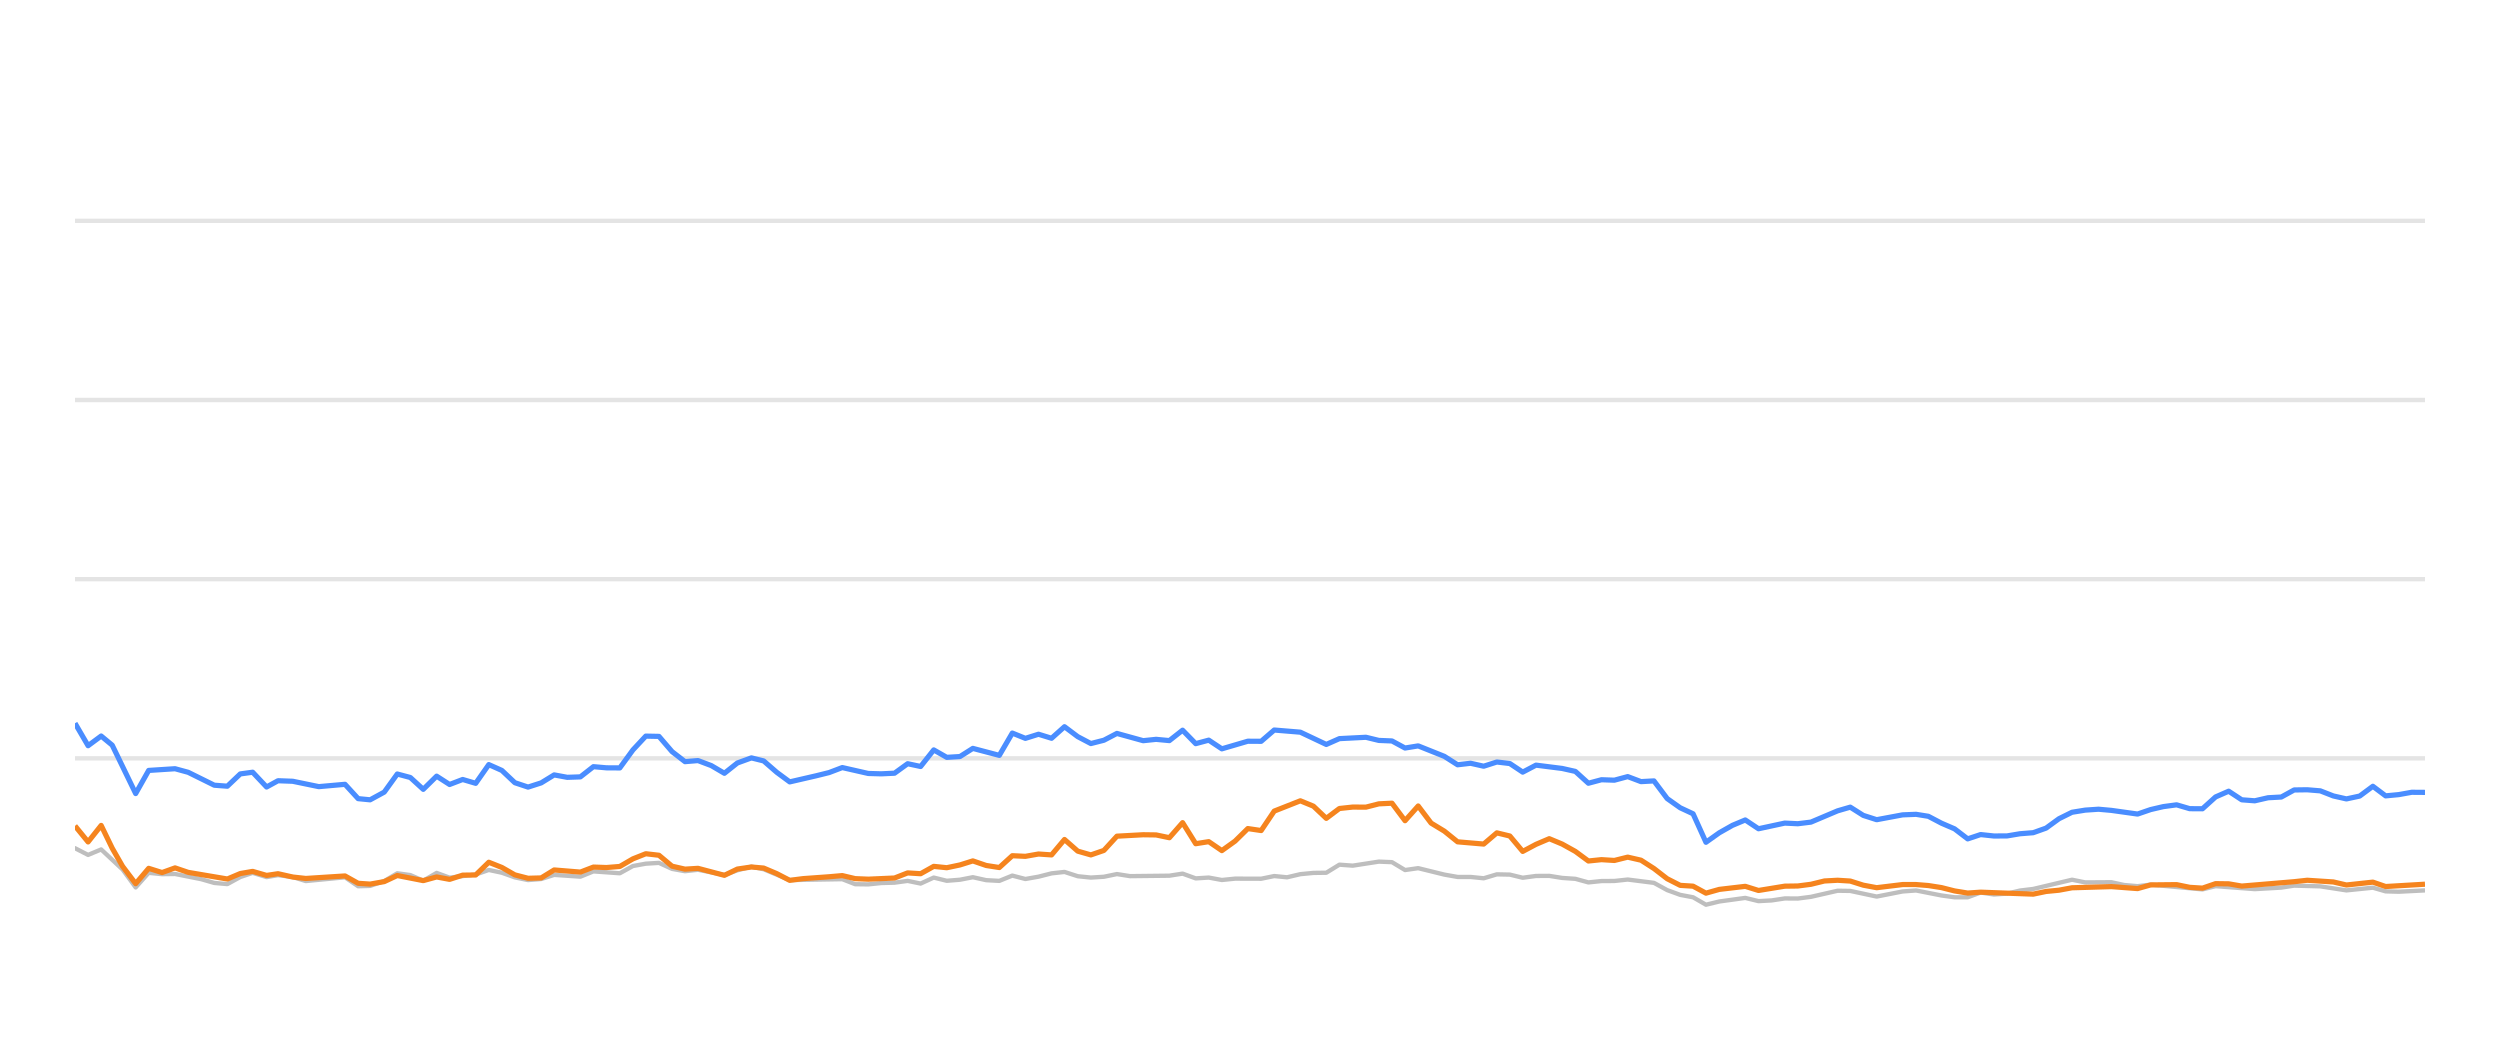
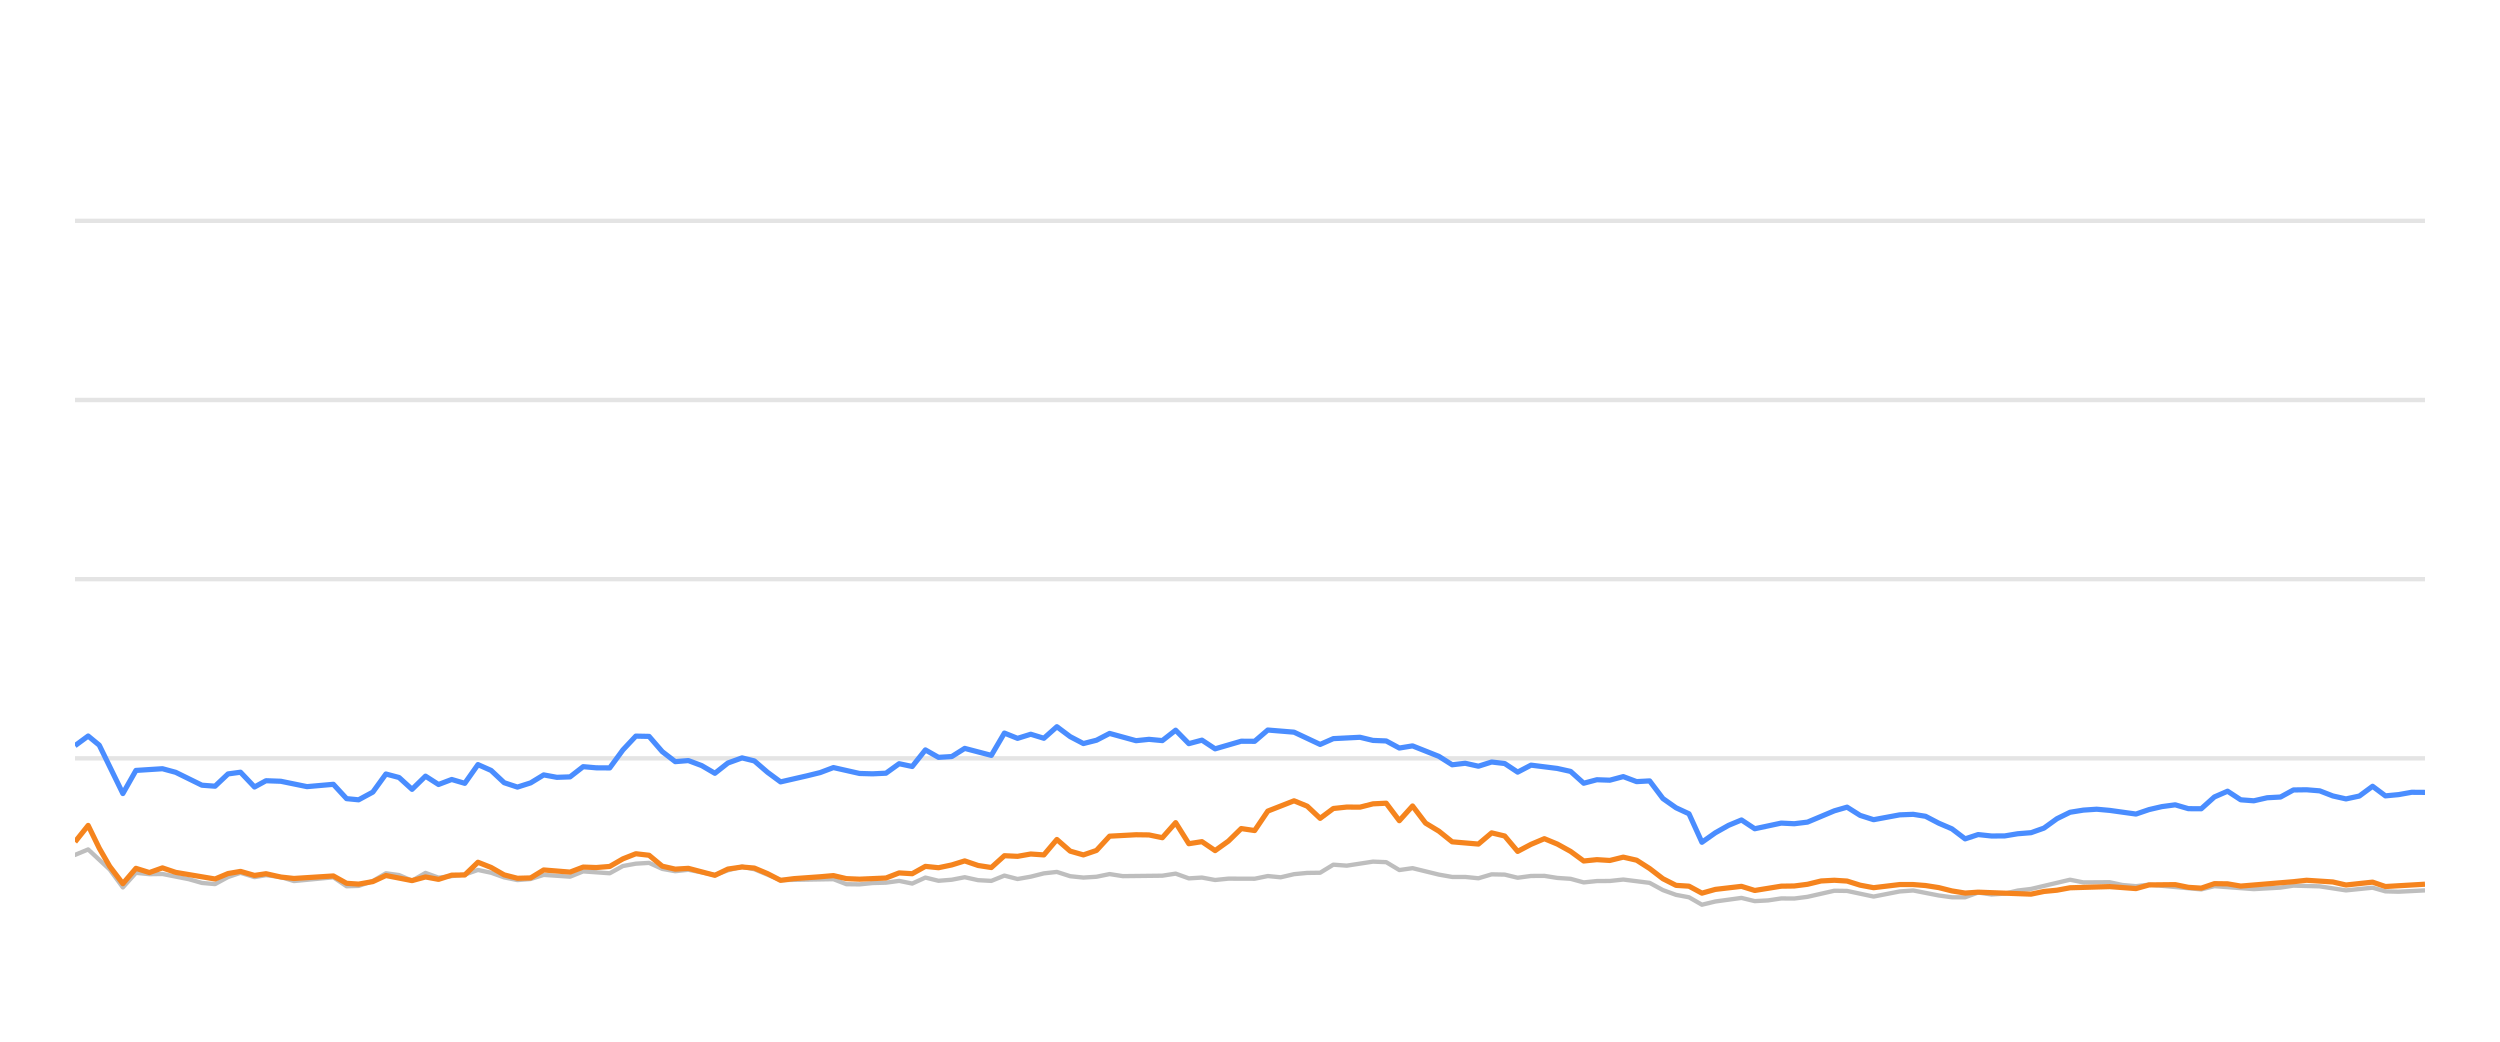
<svg xmlns="http://www.w3.org/2000/svg" width="288pt" height="120pt" viewBox="0 0 288 120" version="1.1">
  <defs>
    <style type="text/css">*{stroke-linejoin: round; stroke-linecap: butt}</style>
  </defs>
  <g id="figure_1">
    <g id="patch_1">
      <path d="M 0 120  L 288 120  L 288 0  L 0 0  L 0 120  z " style="fill: none; opacity: 0" />
    </g>
    <g id="axes_1">
      <g id="patch_2">
        <path d="M 8.64 108  L 279.36 108  L 279.36 4.8  L 8.64 4.8  L 8.64 108  z " style="fill: none" />
      </g>
      <g id="matplotlib.axis_1" />
      <g id="matplotlib.axis_2" />
      <g id="line2d_1">
-         <path d="M 8.64 87.36  L 279.36 87.36  " clip-path="url(#pea7974c698)" style="fill: none; stroke: #b2b2b2; stroke-opacity: 0.35; stroke-width: 0.5; stroke-linecap: square" />
+         <path d="M 8.64 87.36  L 279.36 87.36  " clip-path="url(#p409c65d375)" style="fill: none; stroke: #b2b2b2; stroke-opacity: 0.35; stroke-width: 0.5; stroke-linecap: square" />
      </g>
      <g id="line2d_2">
-         <path d="M 8.64 66.72  L 279.36 66.72  " clip-path="url(#pea7974c698)" style="fill: none; stroke: #b2b2b2; stroke-opacity: 0.35; stroke-width: 0.5; stroke-linecap: square" />
+         <path d="M 8.64 66.72  L 279.36 66.72  " clip-path="url(#p409c65d375)" style="fill: none; stroke: #b2b2b2; stroke-opacity: 0.35; stroke-width: 0.5; stroke-linecap: square" />
      </g>
      <g id="line2d_3">
-         <path d="M 8.64 46.08  L 279.36 46.08  " clip-path="url(#pea7974c698)" style="fill: none; stroke: #b2b2b2; stroke-opacity: 0.35; stroke-width: 0.5; stroke-linecap: square" />
+         <path d="M 8.64 46.08  L 279.36 46.08  " clip-path="url(#p409c65d375)" style="fill: none; stroke: #b2b2b2; stroke-opacity: 0.35; stroke-width: 0.5; stroke-linecap: square" />
      </g>
      <g id="line2d_4">
-         <path d="M 8.64 25.44  L 279.36 25.44  " clip-path="url(#pea7974c698)" style="fill: none; stroke: #b2b2b2; stroke-opacity: 0.35; stroke-width: 0.5; stroke-linecap: square" />
+         <path d="M 8.64 25.44  L 279.36 25.44  " clip-path="url(#p409c65d375)" style="fill: none; stroke: #b2b2b2; stroke-opacity: 0.35; stroke-width: 0.5; stroke-linecap: square" />
      </g>
      <g id="line2d_5">
-         <path d="M 8.64 97.711  L 10.147 98.485  L 11.654 97.855  L 14.123 100.167  L 15.629 102.231  L 17.129 100.549  L 18.67 100.704  L 20.165 100.683  L 23.184 101.282  L 24.685 101.715  L 26.191 101.849  L 27.68 101.034  L 29.107 100.549  L 30.711 101.044  L 32.028 100.817  L 33.722 101.034  L 35.227 101.498  L 39.746 101.065  L 41.258 102.097  L 42.637 102.056  L 44.266 101.498  L 45.766 100.601  L 47.27 100.807  L 48.759 101.457  L 50.3 100.559  L 51.791 101.106  L 54.799 100.745  L 56.309 100.219  L 57.815 100.539  L 59.311 101.075  L 60.832 101.385  L 62.343 101.261  L 63.84 100.786  L 66.859 100.993  L 68.363 100.384  L 71.403 100.601  L 72.914 99.765  L 74.395 99.496  L 75.913 99.403  L 77.42 100.095  L 78.912 100.363  L 80.41 100.198  L 83.45 100.797  L 84.943 100.26  L 86.562 99.837  L 87.975 100.136  L 90.976 101.385  L 97.031 101.282  L 98.518 101.86  L 100.026 101.88  L 101.52 101.725  L 103.05 101.684  L 104.56 101.478  L 106.057 101.787  L 107.566 101.096  L 109.068 101.467  L 110.589 101.344  L 112.072 101.055  L 113.606 101.395  L 115.121 101.478  L 116.618 100.869  L 118.123 101.261  L 119.637 100.993  L 121.14 100.611  L 122.63 100.446  L 124.157 100.941  L 125.668 101.096  L 127.168 101.003  L 128.67 100.693  L 130.183 100.931  L 134.712 100.879  L 136.235 100.642  L 137.745 101.189  L 139.248 101.096  L 140.757 101.375  L 142.281 101.22  L 145.286 101.23  L 146.792 100.92  L 148.266 101.065  L 149.799 100.704  L 151.306 100.559  L 152.788 100.539  L 154.3 99.61  L 155.838 99.723  L 158.842 99.259  L 160.356 99.321  L 161.861 100.229  L 163.375 100.012  L 166.392 100.755  L 167.913 101.024  L 169.409 101.024  L 170.922 101.178  L 172.437 100.724  L 173.932 100.755  L 175.418 101.117  L 176.949 100.91  L 178.475 100.9  L 179.959 101.137  L 181.482 101.24  L 182.983 101.653  L 184.491 101.498  L 185.976 101.488  L 187.514 101.323  L 190.535 101.705  L 192.059 102.541  L 193.56 103.088  L 195.042 103.366  L 196.526 104.223  L 198.065 103.851  L 201.056 103.439  L 202.579 103.81  L 204.094 103.728  L 205.607 103.5  L 207.103 103.511  L 208.62 103.315  L 211.693 102.613  L 213.151 102.634  L 216.193 103.284  L 219.178 102.696  L 220.729 102.582  L 223.658 103.16  L 225.164 103.366  L 226.678 103.366  L 228.167 102.819  L 229.702 103.046  L 231.22 102.943  L 232.697 102.592  L 234.226 102.407  L 238.697 101.344  L 240.226 101.653  L 243.232 101.633  L 244.697 101.952  L 246.25 102.087  L 247.753 101.911  L 253.727 102.458  L 255.234 102.087  L 259.751 102.427  L 262.807 102.252  L 264.287 102.025  L 267.299 102.107  L 270.308 102.572  L 273.355 102.262  L 274.825 102.685  L 276.336 102.726  L 279.36 102.572  L 279.36 102.572  " clip-path="url(#pea7974c698)" style="fill: none; stroke: #bebebe; stroke-width: 0.5; stroke-linecap: round" />
+         <path d="M 8.64 98.485  L 10.155 97.855  L 12.638 100.167  L 14.153 102.231  L 15.662 100.549  L 17.211 100.704  L 18.714 100.683  L 21.75 101.282  L 23.26 101.715  L 24.774 101.849  L 26.271 101.034  L 27.707 100.549  L 29.319 101.044  L 30.644 100.817  L 32.347 101.034  L 33.86 101.498  L 38.405 101.065  L 39.925 102.097  L 41.312 102.056  L 42.95 101.498  L 44.458 100.601  L 45.971 100.807  L 47.468 101.457  L 49.018 100.559  L 50.517 101.106  L 53.543 100.745  L 55.061 100.219  L 56.576 100.539  L 58.079 101.075  L 59.609 101.385  L 61.129 101.261  L 62.634 100.786  L 65.67 100.993  L 67.182 100.384  L 70.24 100.601  L 71.759 99.765  L 73.248 99.496  L 74.774 99.403  L 76.29 100.095  L 77.791 100.363  L 79.297 100.198  L 82.353 100.797  L 83.855 100.26  L 85.483 99.837  L 86.903 100.136  L 89.921 101.385  L 96.01 101.282  L 97.506 101.86  L 99.023 101.88  L 100.525 101.725  L 102.063 101.684  L 103.582 101.478  L 105.087 101.787  L 106.605 101.096  L 108.115 101.467  L 109.644 101.344  L 111.136 101.055  L 112.678 101.395  L 114.201 101.478  L 115.707 100.869  L 117.221 101.261  L 118.743 100.993  L 120.255 100.611  L 121.753 100.446  L 123.288 100.941  L 124.807 101.096  L 126.316 101.003  L 127.826 100.693  L 129.348 100.931  L 133.903 100.879  L 135.434 100.642  L 136.953 101.189  L 138.464 101.096  L 139.982 101.375  L 141.513 101.22  L 144.536 101.23  L 146.05 100.92  L 147.532 101.065  L 149.074 100.704  L 150.59 100.559  L 152.08 100.539  L 153.6 99.61  L 155.146 99.723  L 158.168 99.259  L 159.69 99.321  L 161.203 100.229  L 162.726 100.012  L 165.76 100.755  L 167.29 101.024  L 168.794 101.024  L 170.315 101.178  L 171.838 100.724  L 173.342 100.755  L 174.836 101.117  L 176.376 100.91  L 177.911 100.9  L 179.403 101.137  L 180.934 101.24  L 182.444 101.653  L 183.96 101.498  L 185.454 101.488  L 187 101.323  L 190.038 101.705  L 191.57 102.541  L 193.08 103.088  L 194.57 103.366  L 196.062 104.223  L 197.61 103.851  L 200.618 103.439  L 202.149 103.81  L 203.673 103.728  L 205.194 103.5  L 206.698 103.511  L 208.224 103.315  L 211.314 102.613  L 212.781 102.634  L 215.84 103.284  L 218.841 102.696  L 220.401 102.582  L 223.346 103.16  L 224.861 103.366  L 226.384 103.366  L 227.88 102.819  L 229.424 103.046  L 230.95 102.943  L 232.436 102.592  L 233.974 102.407  L 238.47 101.344  L 240.007 101.653  L 243.029 101.633  L 244.503 101.952  L 246.064 102.087  L 247.576 101.911  L 253.583 102.458  L 255.099 102.087  L 259.641 102.427  L 262.715 102.252  L 264.202 102.025  L 267.231 102.107  L 270.257 102.572  L 273.321 102.262  L 274.8 102.685  L 276.319 102.726  L 279.36 102.572  L 279.36 102.572  " clip-path="url(#p409c65d375)" style="fill: none; stroke: #bebebe; stroke-width: 0.5; stroke-linecap: round" />
      </g>
      <g id="line2d_6">
-         <path d="M 8.64 83.315  L 10.147 85.905  L 11.654 84.79  L 12.926 85.843  L 15.629 91.416  L 17.129 88.753  L 20.165 88.557  L 21.68 88.97  L 24.685 90.456  L 26.191 90.57  L 27.68 89.156  L 29.107 88.96  L 30.711 90.662  L 32.028 89.94  L 33.722 90.002  L 36.725 90.621  L 39.746 90.353  L 41.258 92.004  L 42.637 92.138  L 44.266 91.251  L 45.766 89.166  L 47.27 89.568  L 48.759 90.931  L 50.3 89.414  L 51.791 90.373  L 53.301 89.796  L 54.799 90.239  L 56.309 88.082  L 57.815 88.753  L 59.311 90.167  L 60.832 90.673  L 62.343 90.188  L 63.84 89.269  L 65.347 89.548  L 66.859 89.496  L 68.363 88.32  L 69.868 88.454  L 71.403 88.464  L 72.914 86.39  L 74.395 84.801  L 75.913 84.832  L 77.42 86.586  L 78.912 87.742  L 80.41 87.618  L 81.94 88.196  L 83.45 89.083  L 84.943 87.897  L 86.562 87.308  L 87.975 87.659  L 89.483 88.97  L 90.976 90.074  L 94.014 89.372  L 95.511 89.001  L 97.031 88.423  L 100.026 89.104  L 101.52 89.145  L 103.05 89.073  L 104.56 87.979  L 106.057 88.299  L 107.566 86.39  L 109.068 87.246  L 110.589 87.154  L 112.072 86.214  L 115.121 87.019  L 116.618 84.45  L 118.123 85.059  L 119.637 84.584  L 121.14 85.048  L 122.63 83.717  L 124.157 84.863  L 125.668 85.657  L 127.168 85.275  L 128.67 84.491  L 131.693 85.327  L 133.182 85.172  L 134.712 85.317  L 136.235 84.12  L 137.745 85.668  L 139.248 85.265  L 140.757 86.266  L 143.749 85.389  L 145.286 85.399  L 146.792 84.099  L 149.799 84.347  L 152.788 85.76  L 154.3 85.09  L 157.356 84.935  L 158.842 85.296  L 160.356 85.358  L 161.861 86.173  L 163.375 85.926  L 166.392 87.133  L 167.913 88.103  L 169.409 87.928  L 170.922 88.268  L 172.437 87.783  L 173.932 87.959  L 175.418 88.949  L 176.949 88.144  L 179.959 88.526  L 181.482 88.867  L 182.983 90.229  L 184.491 89.826  L 185.976 89.878  L 187.514 89.465  L 189.043 90.043  L 190.535 89.961  L 192.059 91.994  L 193.56 93.057  L 195.042 93.748  L 196.526 97.03  L 198.065 95.936  L 199.578 95.079  L 201.056 94.46  L 202.579 95.472  L 205.607 94.821  L 207.103 94.894  L 208.62 94.708  L 211.693 93.408  L 213.151 92.984  L 214.651 93.934  L 216.193 94.429  L 219.178 93.872  L 220.729 93.81  L 222.145 94.037  L 223.658 94.832  L 225.164 95.482  L 226.678 96.638  L 228.167 96.142  L 229.702 96.307  L 231.22 96.297  L 232.697 96.049  L 234.226 95.926  L 235.707 95.399  L 237.197 94.316  L 238.697 93.573  L 240.226 93.325  L 241.747 93.222  L 243.232 93.356  L 246.25 93.779  L 247.753 93.263  L 249.215 92.922  L 250.745 92.716  L 252.255 93.16  L 253.727 93.17  L 255.234 91.808  L 256.744 91.147  L 258.251 92.138  L 259.751 92.252  L 261.28 91.901  L 262.807 91.818  L 264.287 91.003  L 265.794 90.982  L 267.299 91.106  L 268.805 91.694  L 270.308 92.035  L 271.839 91.705  L 273.355 90.58  L 274.825 91.684  L 276.336 91.54  L 277.832 91.271  L 279.36 91.282  L 279.36 91.282  " clip-path="url(#pea7974c698)" style="fill: none; stroke: #4a8dff; stroke-width: 0.6" />
+         <path d="M 8.64 85.905  L 10.155 84.79  L 11.434 85.843  L 14.153 91.416  L 15.662 88.753  L 18.714 88.557  L 20.238 88.97  L 23.26 90.456  L 24.774 90.57  L 26.271 89.156  L 27.707 88.96  L 29.319 90.662  L 30.644 89.94  L 32.347 90.002  L 35.367 90.621  L 38.405 90.353  L 39.925 92.004  L 41.312 92.138  L 42.95 91.251  L 44.458 89.166  L 45.971 89.568  L 47.468 90.931  L 49.018 89.414  L 50.517 90.373  L 52.036 89.796  L 53.543 90.239  L 55.061 88.082  L 56.576 88.753  L 58.079 90.167  L 59.609 90.673  L 61.129 90.188  L 62.634 89.269  L 64.149 89.548  L 65.67 89.496  L 67.182 88.32  L 68.695 88.454  L 70.24 88.464  L 71.759 86.39  L 73.248 84.801  L 74.774 84.832  L 76.29 86.586  L 77.791 87.742  L 79.297 87.618  L 80.835 88.196  L 82.353 89.083  L 83.855 87.897  L 85.483 87.308  L 86.903 87.659  L 88.421 88.97  L 89.921 90.074  L 92.977 89.372  L 94.482 89.001  L 96.01 88.423  L 99.023 89.104  L 100.525 89.145  L 102.063 89.073  L 103.582 87.979  L 105.087 88.299  L 106.605 86.39  L 108.115 87.246  L 109.644 87.154  L 111.136 86.214  L 114.201 87.019  L 115.707 84.45  L 117.221 85.059  L 118.743 84.584  L 120.255 85.048  L 121.753 83.717  L 123.288 84.863  L 124.807 85.657  L 126.316 85.275  L 127.826 84.491  L 130.867 85.327  L 132.364 85.172  L 133.903 85.317  L 135.434 84.12  L 136.953 85.668  L 138.464 85.265  L 139.982 86.266  L 142.99 85.389  L 144.536 85.399  L 146.05 84.099  L 149.074 84.347  L 152.08 85.76  L 153.6 85.09  L 156.673 84.935  L 158.168 85.296  L 159.69 85.358  L 161.203 86.173  L 162.726 85.926  L 165.76 87.133  L 167.29 88.103  L 168.794 87.928  L 170.315 88.268  L 171.838 87.783  L 173.342 87.959  L 174.836 88.949  L 176.376 88.144  L 179.403 88.526  L 180.934 88.867  L 182.444 90.229  L 183.96 89.826  L 185.454 89.878  L 187 89.465  L 188.537 90.043  L 190.038 89.961  L 191.57 91.994  L 193.08 93.057  L 194.57 93.748  L 196.062 97.03  L 197.61 95.936  L 199.132 95.079  L 200.618 94.46  L 202.149 95.472  L 205.194 94.821  L 206.698 94.894  L 208.224 94.708  L 211.314 93.408  L 212.781 92.984  L 214.289 93.934  L 215.84 94.429  L 218.841 93.872  L 220.401 93.81  L 221.825 94.037  L 223.346 94.832  L 224.861 95.482  L 226.384 96.638  L 227.88 96.142  L 229.424 96.307  L 230.95 96.297  L 232.436 96.049  L 233.974 95.926  L 235.462 95.399  L 236.961 94.316  L 238.47 93.573  L 240.007 93.325  L 241.537 93.222  L 243.029 93.356  L 246.064 93.779  L 247.576 93.263  L 249.047 92.922  L 250.585 92.716  L 252.103 93.16  L 253.583 93.17  L 255.099 91.808  L 256.618 91.147  L 258.133 92.138  L 259.641 92.252  L 261.179 91.901  L 262.715 91.818  L 264.202 91.003  L 265.718 90.982  L 267.231 91.106  L 268.746 91.694  L 270.257 92.035  L 271.797 91.705  L 273.321 90.58  L 274.8 91.684  L 276.319 91.54  L 277.824 91.271  L 279.36 91.282  L 279.36 91.282  " clip-path="url(#p409c65d375)" style="fill: none; stroke: #4a8dff; stroke-width: 0.6" />
      </g>
      <g id="line2d_7">
-         <path d="M 8.64 95.141  L 10.147 96.989  L 11.654 95.09  L 12.926 97.711  L 14.123 99.806  L 15.629 101.798  L 17.129 100.033  L 18.67 100.518  L 20.165 99.981  L 21.68 100.497  L 26.191 101.261  L 27.68 100.632  L 29.107 100.384  L 30.711 100.848  L 32.028 100.652  L 33.722 101.034  L 35.227 101.199  L 39.746 100.91  L 41.258 101.756  L 42.637 101.849  L 44.266 101.56  L 45.766 100.859  L 48.759 101.447  L 50.3 101.024  L 51.791 101.302  L 53.301 100.817  L 54.799 100.797  L 56.309 99.331  L 57.815 99.93  L 59.311 100.786  L 60.832 101.178  L 62.343 101.137  L 63.84 100.219  L 66.859 100.466  L 68.363 99.888  L 69.868 99.94  L 71.403 99.816  L 72.914 98.939  L 74.395 98.351  L 75.913 98.526  L 77.42 99.785  L 78.912 100.126  L 80.41 100.033  L 83.45 100.838  L 84.943 100.116  L 86.562 99.878  L 87.975 100.002  L 89.483 100.642  L 90.976 101.416  L 92.503 101.22  L 95.511 101.003  L 97.031 100.869  L 98.518 101.22  L 100.026 101.282  L 103.05 101.148  L 104.56 100.559  L 106.057 100.652  L 107.566 99.806  L 109.068 99.961  L 110.589 99.641  L 112.072 99.176  L 113.606 99.703  L 115.121 99.94  L 116.618 98.578  L 118.123 98.65  L 119.637 98.382  L 121.14 98.485  L 122.63 96.71  L 124.157 98.052  L 125.668 98.485  L 127.168 97.969  L 128.67 96.328  L 131.693 96.163  L 133.182 96.184  L 134.712 96.504  L 136.235 94.77  L 137.745 97.195  L 139.248 96.958  L 140.757 97.99  L 142.281 96.896  L 143.749 95.451  L 145.286 95.678  L 146.792 93.438  L 149.799 92.252  L 151.306 92.871  L 152.788 94.274  L 154.3 93.139  L 155.838 92.974  L 157.356 92.984  L 158.842 92.603  L 160.356 92.53  L 161.861 94.543  L 163.375 92.85  L 164.863 94.821  L 166.392 95.75  L 167.913 96.978  L 170.922 97.236  L 172.437 95.946  L 173.932 96.307  L 175.418 98.082  L 176.949 97.267  L 178.475 96.617  L 179.959 97.236  L 181.482 98.082  L 182.983 99.187  L 184.491 99.032  L 185.976 99.125  L 187.514 98.743  L 189.043 99.094  L 190.535 100.054  L 192.059 101.23  L 193.56 101.994  L 195.042 102.087  L 196.526 102.892  L 198.065 102.458  L 201.056 102.107  L 202.579 102.582  L 205.607 102.087  L 207.103 102.066  L 208.62 101.87  L 210.177 101.488  L 211.693 101.406  L 213.151 101.498  L 214.651 101.973  L 216.193 102.262  L 219.178 101.901  L 220.729 101.901  L 222.145 102.014  L 223.658 102.252  L 225.164 102.634  L 226.678 102.881  L 228.167 102.778  L 234.226 103.005  L 235.707 102.696  L 237.197 102.551  L 238.697 102.272  L 243.232 102.138  L 246.25 102.365  L 247.753 101.942  L 250.745 101.911  L 252.255 102.221  L 253.727 102.314  L 255.234 101.798  L 256.744 101.818  L 258.251 102.076  L 264.287 101.571  L 265.794 101.406  L 268.805 101.602  L 270.308 101.952  L 273.355 101.622  L 274.825 102.128  L 279.36 101.86  L 279.36 101.86  " clip-path="url(#pea7974c698)" style="fill: none; stroke: #f5841e; stroke-width: 0.6" />
+         <path d="M 8.64 96.989  L 10.155 95.09  L 11.434 97.711  L 12.638 99.806  L 14.153 101.798  L 15.662 100.033  L 17.211 100.518  L 18.714 99.981  L 20.238 100.497  L 24.774 101.261  L 26.271 100.632  L 27.707 100.384  L 29.319 100.848  L 30.644 100.652  L 32.347 101.034  L 33.86 101.199  L 38.405 100.91  L 39.925 101.756  L 41.312 101.849  L 42.95 101.56  L 44.458 100.859  L 47.468 101.447  L 49.018 101.024  L 50.517 101.302  L 52.036 100.817  L 53.543 100.797  L 55.061 99.331  L 56.576 99.93  L 58.079 100.786  L 59.609 101.178  L 61.129 101.137  L 62.634 100.219  L 65.67 100.466  L 67.182 99.888  L 68.695 99.94  L 70.24 99.816  L 71.759 98.939  L 73.248 98.351  L 74.774 98.526  L 76.29 99.785  L 77.791 100.126  L 79.297 100.033  L 82.353 100.838  L 83.855 100.116  L 85.483 99.878  L 86.903 100.002  L 88.421 100.642  L 89.921 101.416  L 91.457 101.22  L 94.482 101.003  L 96.01 100.869  L 97.506 101.22  L 99.023 101.282  L 102.063 101.148  L 103.582 100.559  L 105.087 100.652  L 106.605 99.806  L 108.115 99.961  L 109.644 99.641  L 111.136 99.176  L 112.678 99.703  L 114.201 99.94  L 115.707 98.578  L 117.221 98.65  L 118.743 98.382  L 120.255 98.485  L 121.753 96.71  L 123.288 98.052  L 124.807 98.485  L 126.316 97.969  L 127.826 96.328  L 130.867 96.163  L 132.364 96.184  L 133.903 96.504  L 135.434 94.77  L 136.953 97.195  L 138.464 96.958  L 139.982 97.99  L 141.513 96.896  L 142.99 95.451  L 144.536 95.678  L 146.05 93.438  L 149.074 92.252  L 150.59 92.871  L 152.08 94.274  L 153.6 93.139  L 155.146 92.974  L 156.673 92.984  L 158.168 92.603  L 159.69 92.53  L 161.203 94.543  L 162.726 92.85  L 164.222 94.821  L 165.76 95.75  L 167.29 96.978  L 170.315 97.236  L 171.838 95.946  L 173.342 96.307  L 174.836 98.082  L 176.376 97.267  L 177.911 96.617  L 179.403 97.236  L 180.934 98.082  L 182.444 99.187  L 183.96 99.032  L 185.454 99.125  L 187 98.743  L 188.537 99.094  L 190.038 100.054  L 191.57 101.23  L 193.08 101.994  L 194.57 102.087  L 196.062 102.892  L 197.61 102.458  L 200.618 102.107  L 202.149 102.582  L 205.194 102.087  L 206.698 102.066  L 208.224 101.87  L 209.79 101.488  L 211.314 101.406  L 212.781 101.498  L 214.289 101.973  L 215.84 102.262  L 218.841 101.901  L 220.401 101.901  L 221.825 102.014  L 223.346 102.252  L 224.861 102.634  L 226.384 102.881  L 227.88 102.778  L 233.974 103.005  L 235.462 102.696  L 236.961 102.551  L 238.47 102.272  L 243.029 102.138  L 246.064 102.365  L 247.576 101.942  L 250.585 101.911  L 252.103 102.221  L 253.583 102.314  L 255.099 101.798  L 256.618 101.818  L 258.133 102.076  L 264.202 101.571  L 265.718 101.406  L 268.746 101.602  L 270.257 101.952  L 273.321 101.622  L 274.8 102.128  L 279.36 101.86  L 279.36 101.86  " clip-path="url(#p409c65d375)" style="fill: none; stroke: #f5841e; stroke-width: 0.6" />
      </g>
    </g>
  </g>
  <defs>
-     <clipPath id="pea7974c698">
+     <clipPath id="p409c65d375">
      <rect x="8.64" y="4.8" width="270.72" height="103.2" />
    </clipPath>
  </defs>
</svg>
